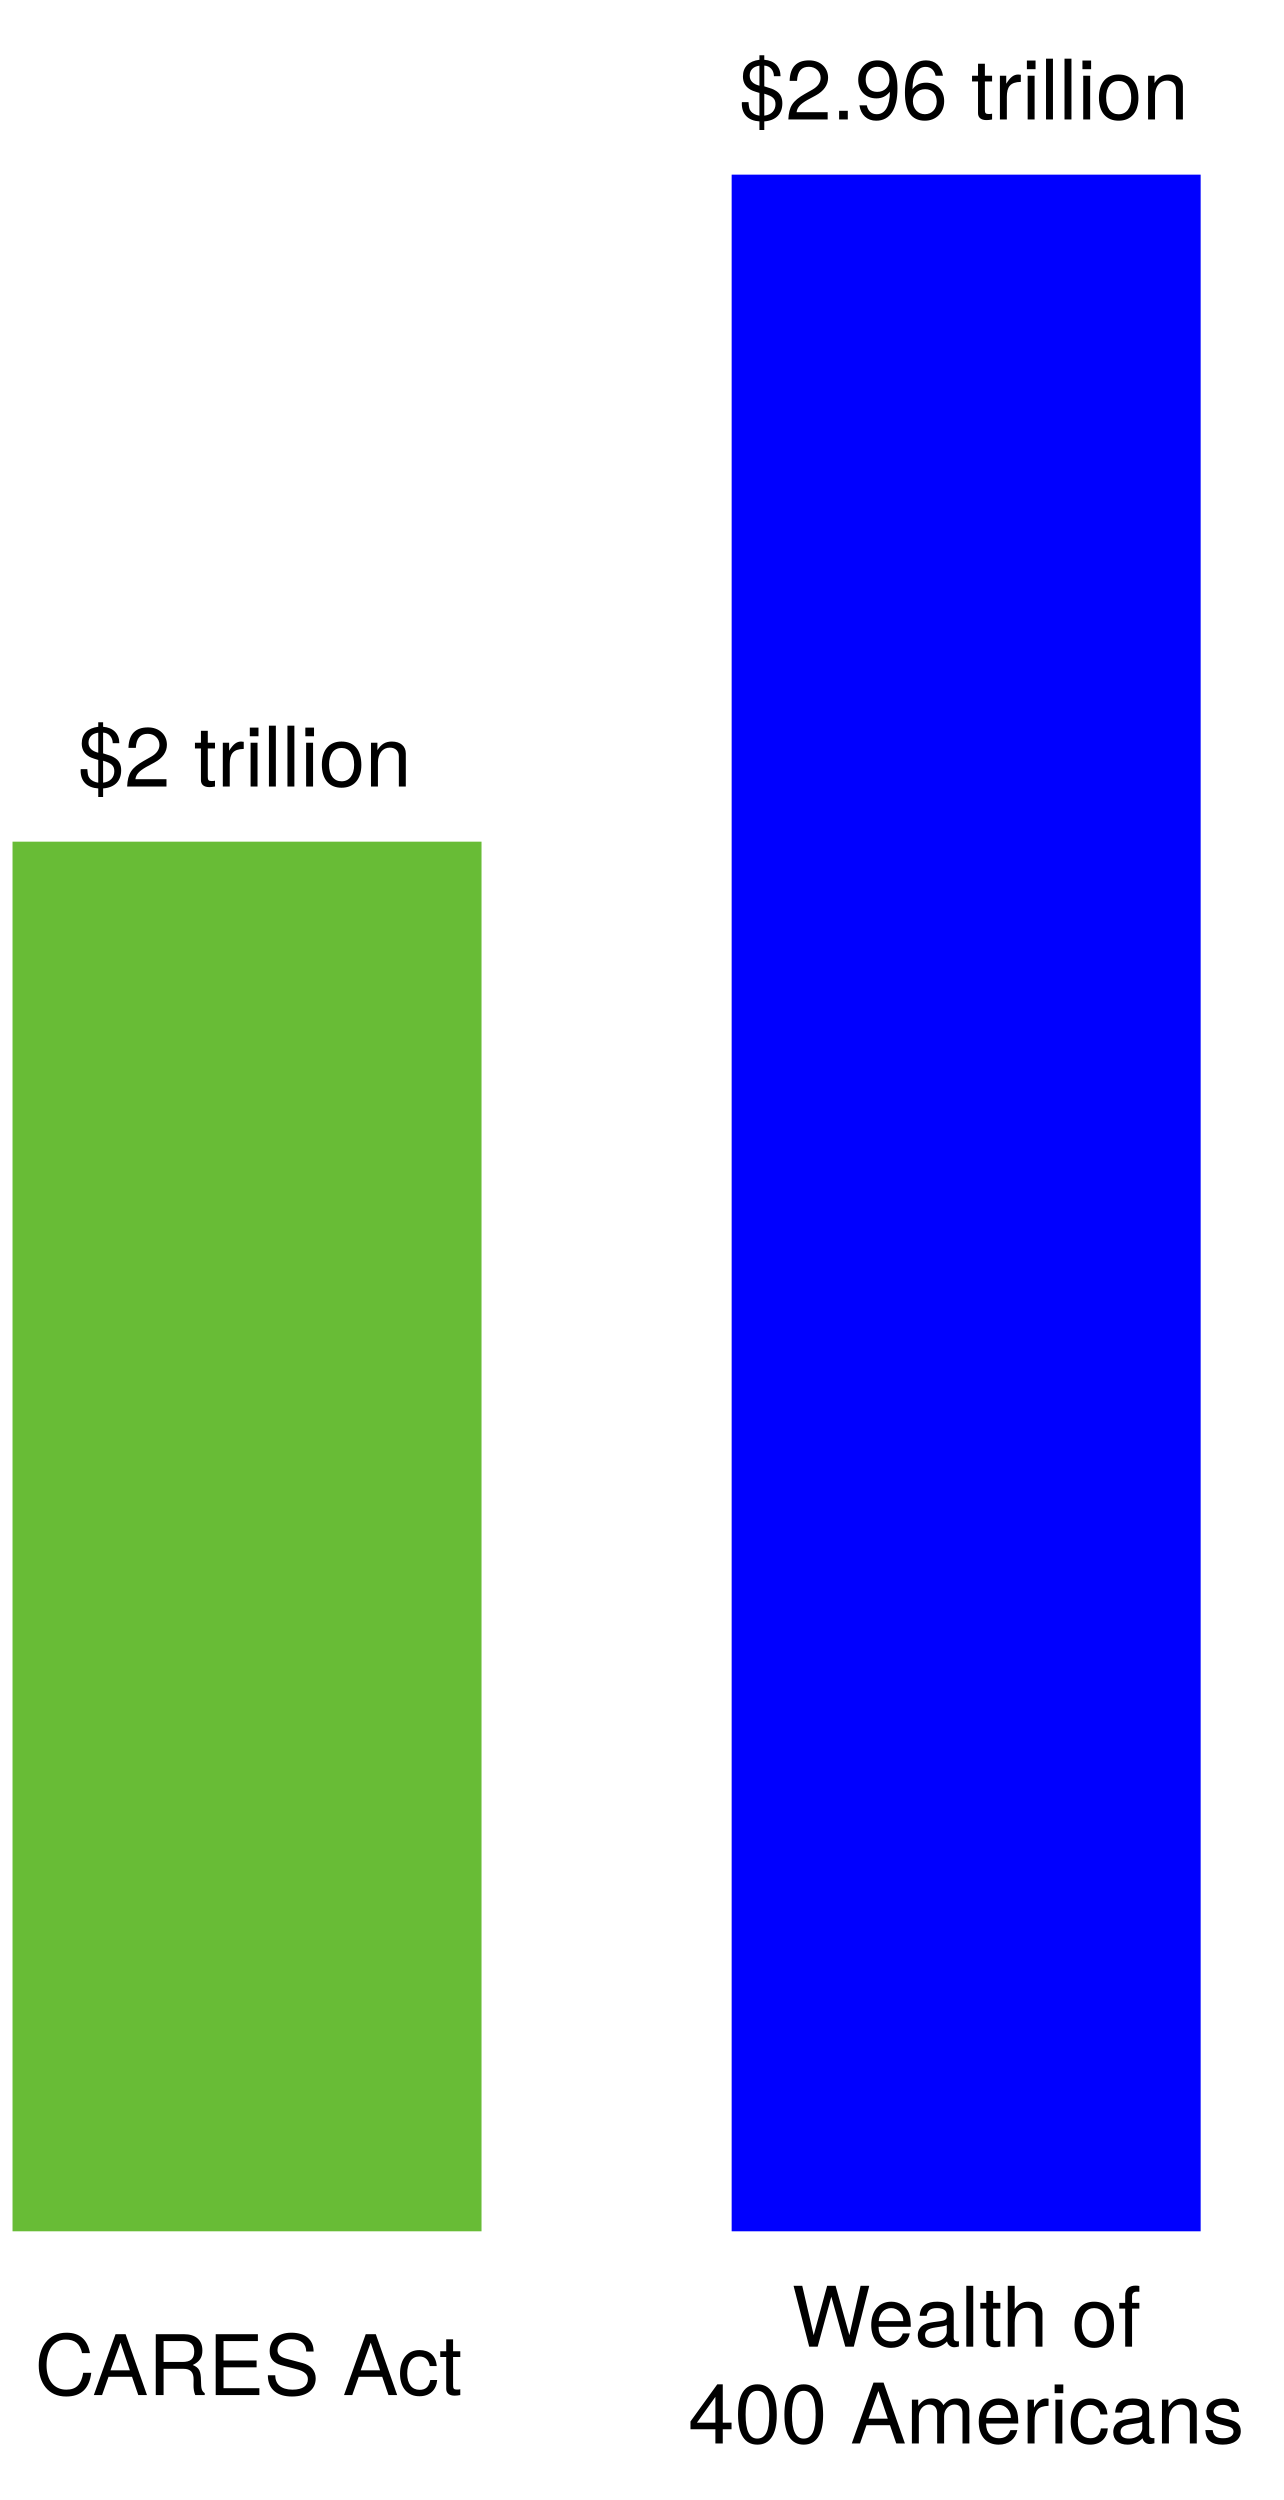
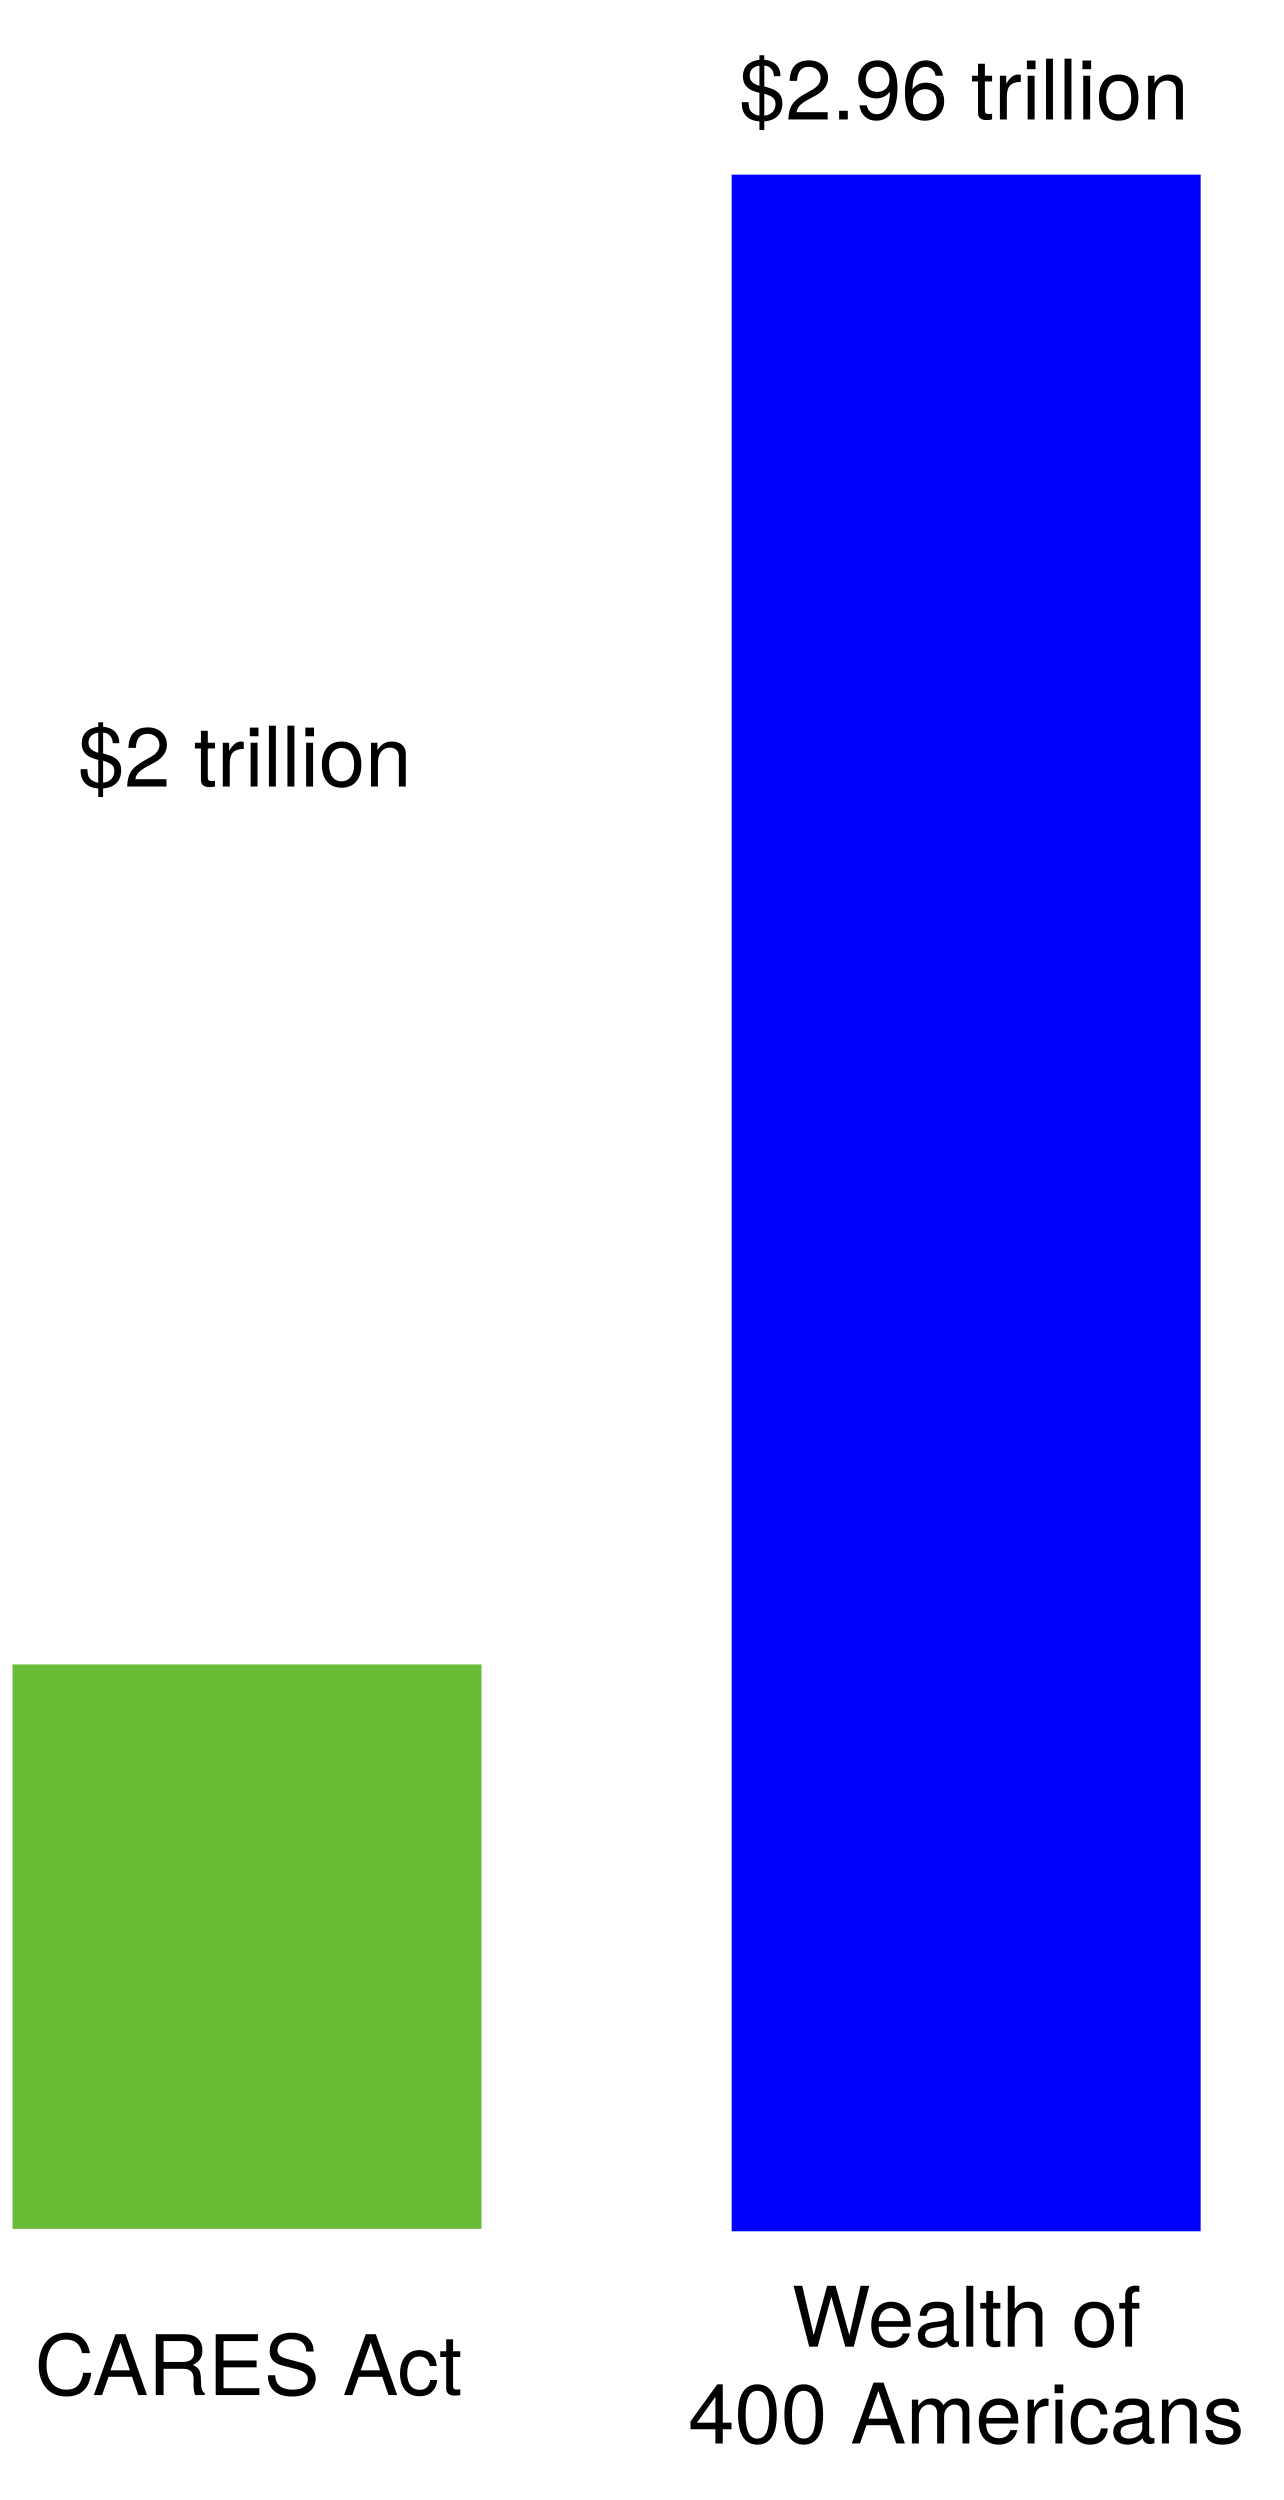
<svg xmlns="http://www.w3.org/2000/svg" version="1.1" viewBox="245 -13 231 450" width="231" height="450">
  <defs>
    <font-face font-family="Helvetica Neue" font-size="15.008" panose-1="2 0 5 3 0 0 0 2 0 4" units-per-em="1000" underline-position="-100" underline-thickness="50" slope="0" x-height="517" cap-height="714" ascent="951.996" descent="-212.997" font-weight="400">
      <font-face-src>
        <font-face-name name="HelveticaNeue" />
      </font-face-src>
    </font-face>
  </defs>
  <g id="Canvas_1" fill="none" stroke-opacity="1" stroke="none" fill-opacity="1" stroke-dasharray="none">
    <g id="Canvas_1: Layer 1">
      <g id="Graphic_8">
        <rect x="376.698" y="18.436" width="84.42" height="370.198" fill="blue" />
      </g>
      <g id="Graphic_9">
-         <rect x="247.254" y="138.5" width="84.42" height="250.134" fill="#68bc36" />
+         <rect x="247.254" y="286.6" width="84.42" height="101.6" fill="#68bc36" />
      </g>
      <g id="Graphic_10">
        <text transform="translate(251.2533 404.107)" fill="black">
          <tspan font-family="Helvetica Neue" font-size="15.008" font-weight="400" fill="black" x="2344791e-19" y="14">CARES Act</tspan>
        </text>
      </g>
      <g id="Graphic_11">
        <text transform="translate(368.8637 395.3968)" fill="black">
          <tspan font-family="Helvetica Neue" font-size="15.008" font-weight="400" fill="black" x="18.647" y="14">Wealth of </tspan>
          <tspan font-family="Helvetica Neue" font-size="15.008" font-weight="400" fill="black" x="73896445e-20" y="31.42">400 Americans</tspan>
        </text>
      </g>
      <g id="Graphic_12">
        <text transform="translate(259.0275 114.5722)" fill="black">
          <tspan font-family="Helvetica Neue" font-size="15.008" font-weight="400" fill="black" x="7354117e-19" y="14">$2 trillion</tspan>
        </text>
      </g>
      <g id="Graphic_13">
        <text transform="translate(378.0411 -5.491978)" fill="black">
          <tspan font-family="Helvetica Neue" font-size="15.008" font-weight="400" fill="black" x="0" y="14">$2.96 trillion</tspan>
        </text>
      </g>
    </g>
  </g>
</svg>
